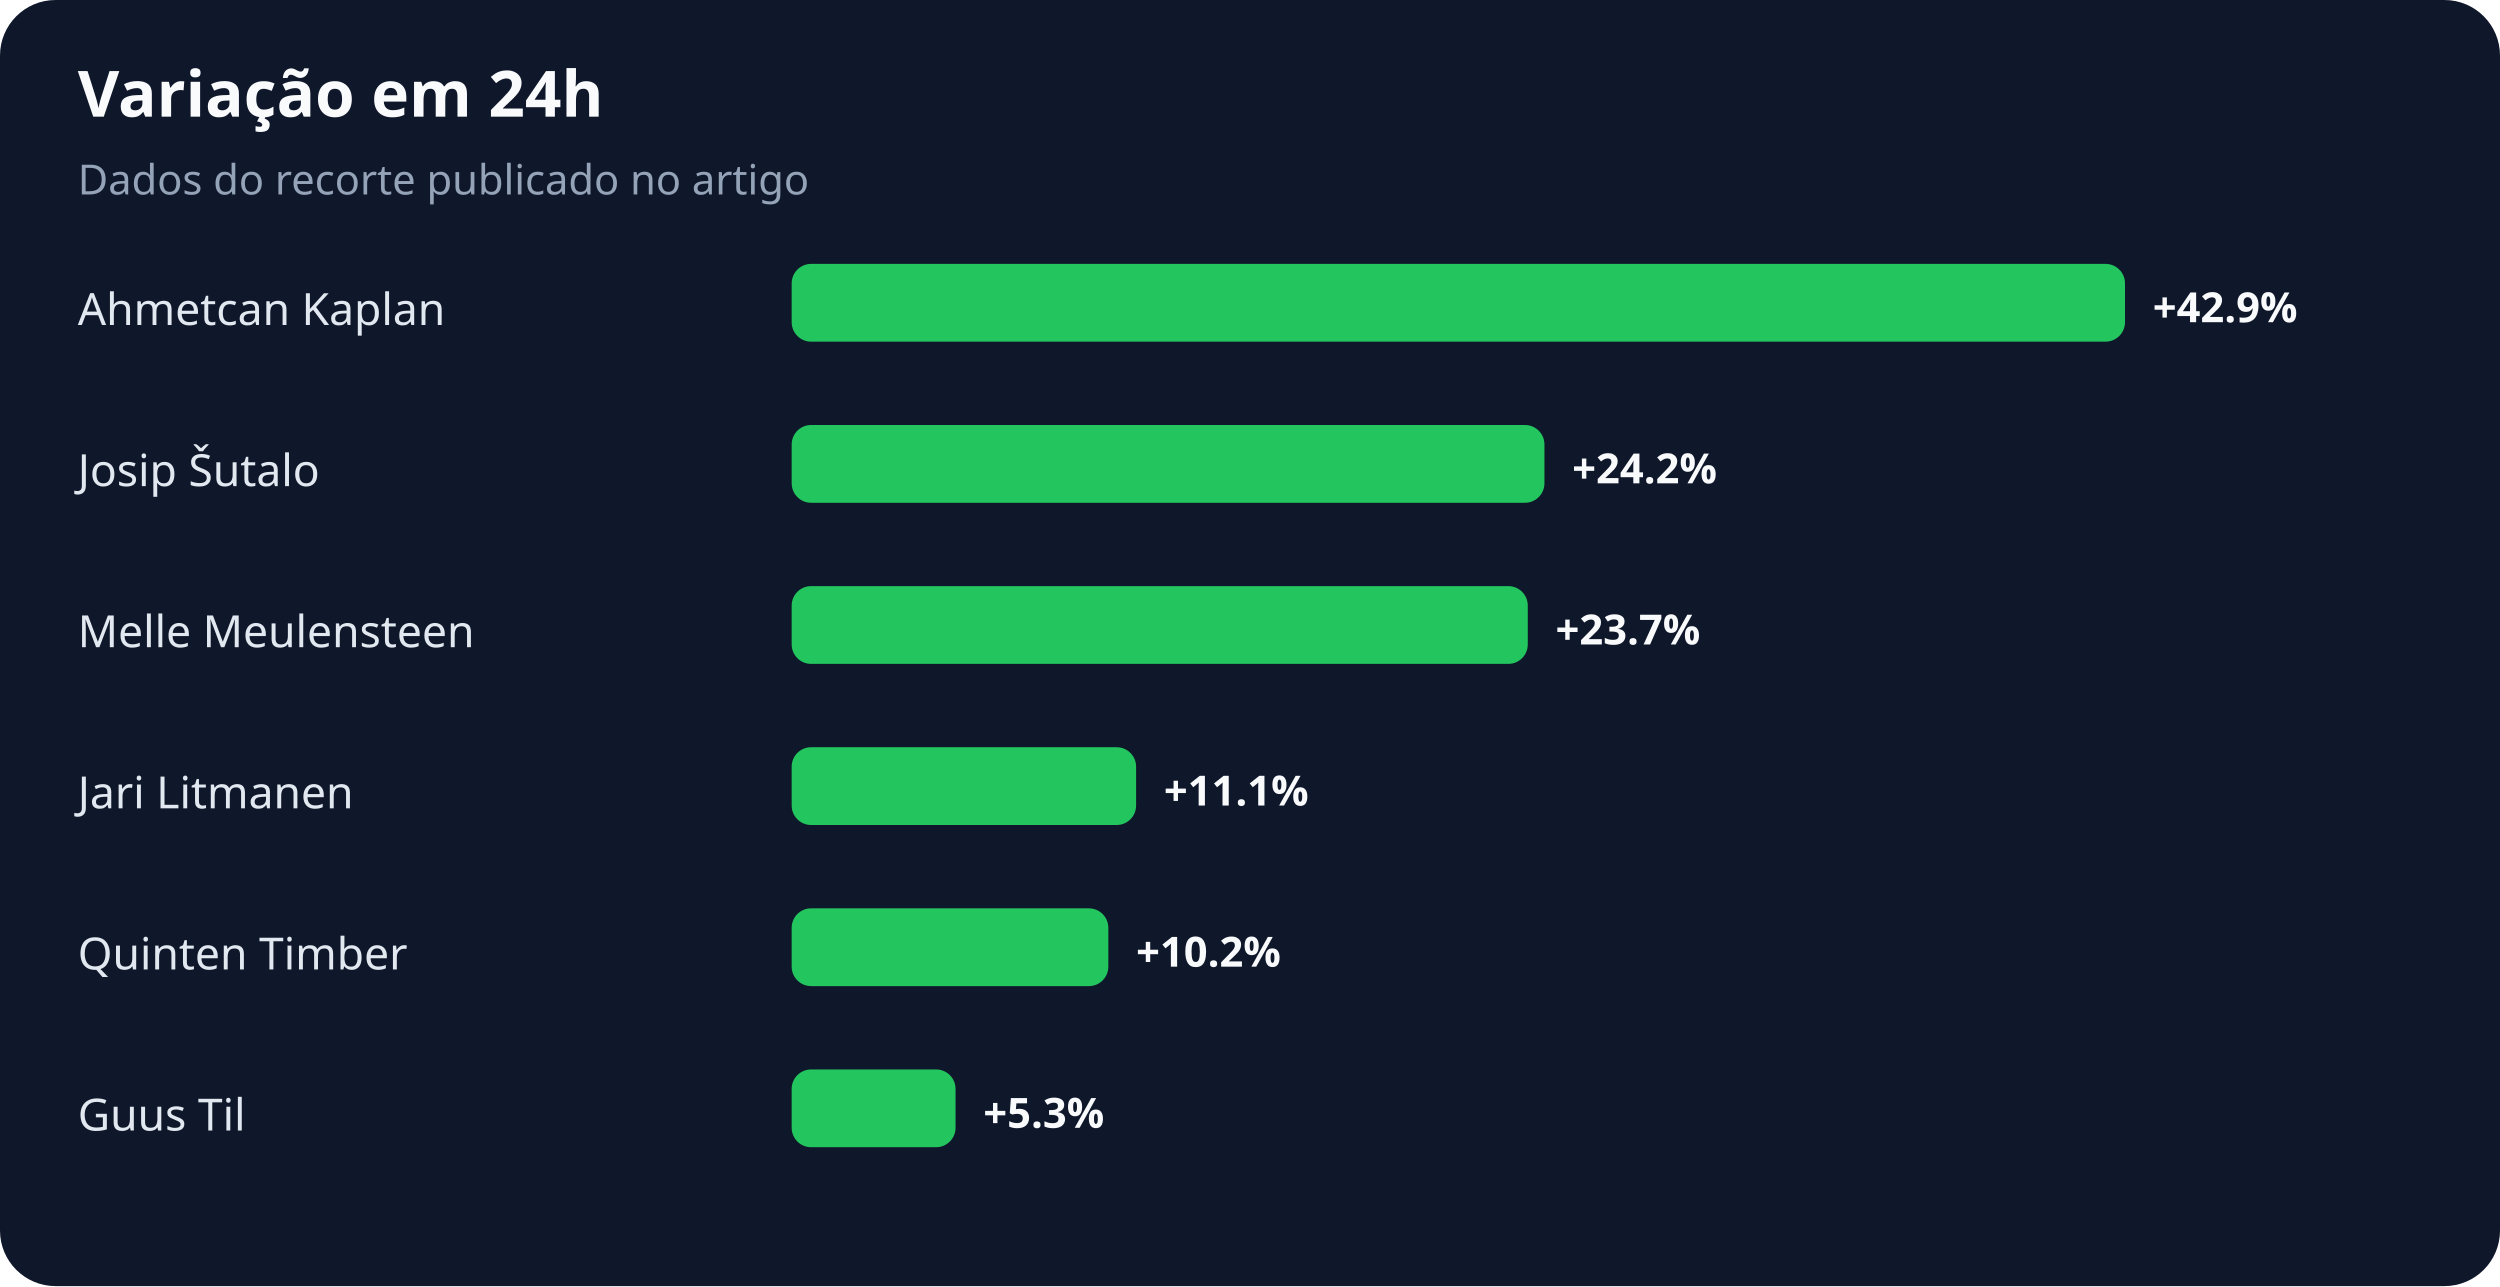
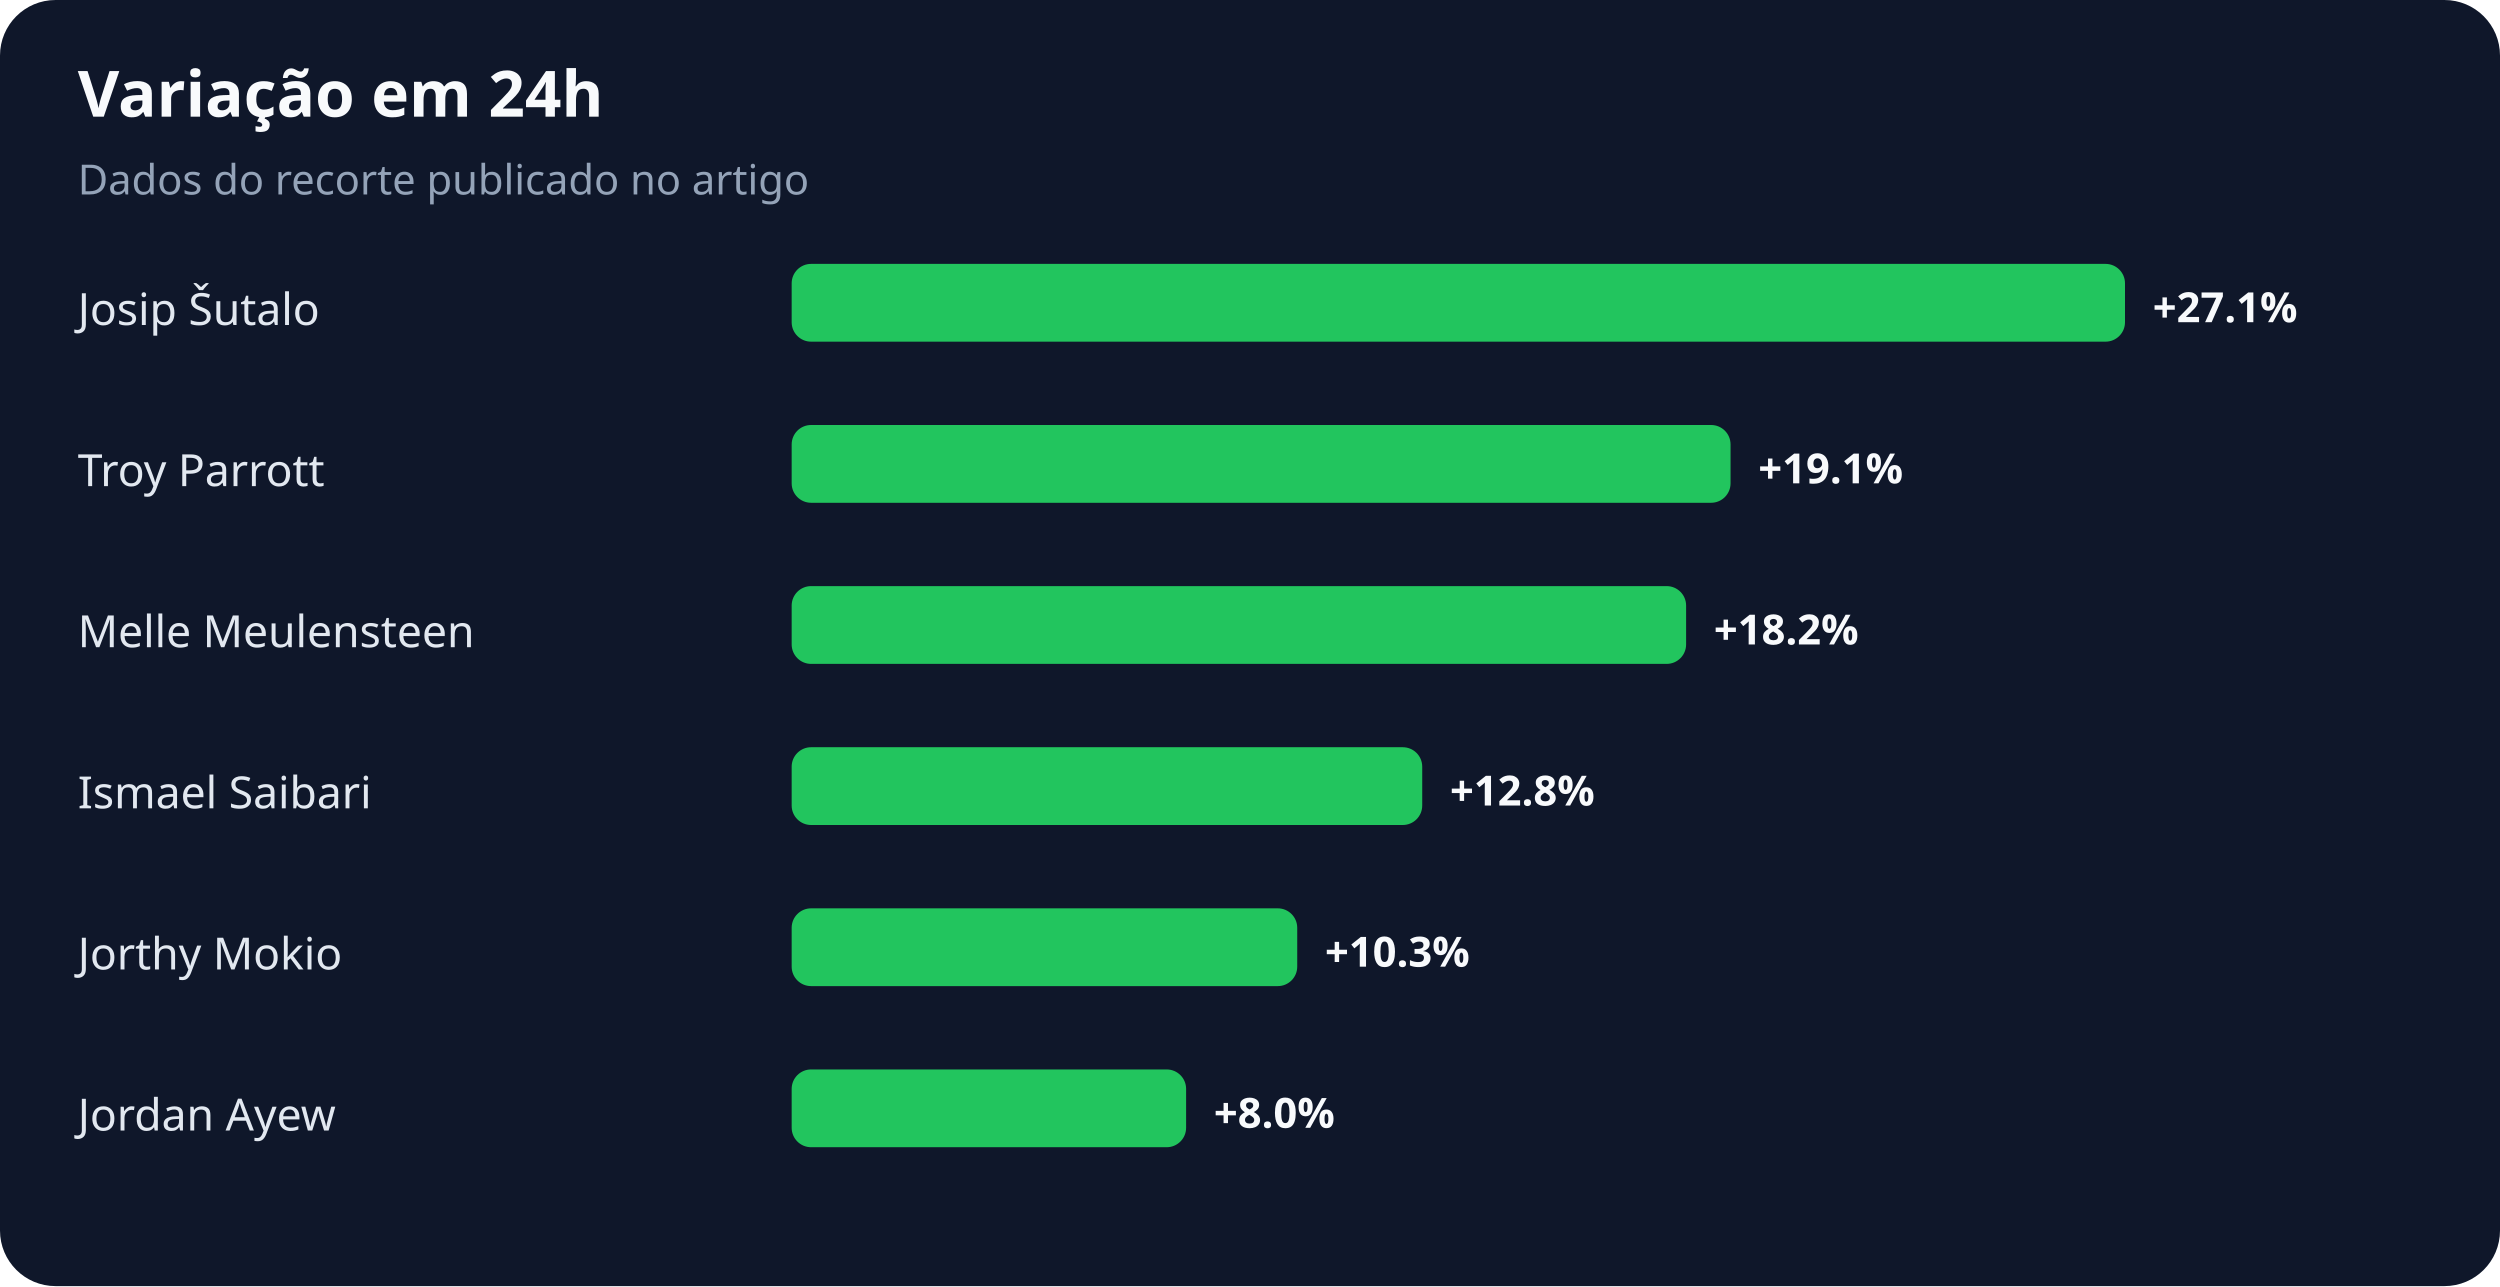
<svg xmlns="http://www.w3.org/2000/svg" width="900" height="463" viewBox="0 0 900 463" role="img" aria-labelledby="title desc">
  <rect width="100%" height="100%" rx="20" fill="#0f172a" />
  <text x="28" y="42" fill="#f8fafc" font-family="system-ui,sans-serif" font-size="23" font-weight="700">Variação em 24h</text>
  <text x="28" y="70" fill="#94a3b8" font-family="system-ui,sans-serif" font-size="15">Dados do recorte publicado no artigo</text>
-   <text x="28" y="117" fill="#e2e8f0" font-family="system-ui,sans-serif" font-size="16">Ahmetcan Kaplan</text>
+   <text x="28" y="117" fill="#e2e8f0" font-family="system-ui,sans-serif" font-size="16">Josip Šutalo</text>
  <rect x="285" y="95" width="480" height="28" rx="7" fill="#22c55e" />
-   <text x="775" y="116" fill="#f8fafc" font-family="system-ui,sans-serif" font-size="15" font-weight="700">+42.9%</text>
-   <text x="28" y="175" fill="#e2e8f0" font-family="system-ui,sans-serif" font-size="16">Josip Šutalo</text>
-   <rect x="285" y="153" width="271" height="28" rx="7" fill="#22c55e" />
-   <text x="566" y="174" fill="#f8fafc" font-family="system-ui,sans-serif" font-size="15" font-weight="700">+24.2%</text>
+   <text x="775" y="116" fill="#f8fafc" font-family="system-ui,sans-serif" font-size="15" font-weight="700">+27.1%</text>
+   <text x="28" y="175" fill="#e2e8f0" font-family="system-ui,sans-serif" font-size="16">Troy Parrott</text>
+   <rect x="285" y="153" width="338" height="28" rx="7" fill="#22c55e" />
+   <text x="633" y="174" fill="#f8fafc" font-family="system-ui,sans-serif" font-size="15" font-weight="700">+19.1%</text>
  <text x="28" y="233" fill="#e2e8f0" font-family="system-ui,sans-serif" font-size="16">Melle Meulensteen</text>
-   <rect x="285" y="211" width="265" height="28" rx="7" fill="#22c55e" />
-   <text x="560" y="232" fill="#f8fafc" font-family="system-ui,sans-serif" font-size="15" font-weight="700">+23.7%</text>
-   <text x="28" y="291" fill="#e2e8f0" font-family="system-ui,sans-serif" font-size="16">Jari Litmanen</text>
-   <rect x="285" y="269" width="124" height="28" rx="7" fill="#22c55e" />
-   <text x="419" y="290" fill="#f8fafc" font-family="system-ui,sans-serif" font-size="15" font-weight="700">+11.1%</text>
-   <text x="28" y="349" fill="#e2e8f0" font-family="system-ui,sans-serif" font-size="16">Quinten Timber</text>
-   <rect x="285" y="327" width="114" height="28" rx="7" fill="#22c55e" />
-   <text x="409" y="348" fill="#f8fafc" font-family="system-ui,sans-serif" font-size="15" font-weight="700">+10.2%</text>
-   <text x="28" y="407" fill="#e2e8f0" font-family="system-ui,sans-serif" font-size="16">Guus Til</text>
-   <rect x="285" y="385" width="59" height="28" rx="7" fill="#22c55e" />
-   <text x="354" y="406" fill="#f8fafc" font-family="system-ui,sans-serif" font-size="15" font-weight="700">+5.3%</text>
+   <rect x="285" y="211" width="322" height="28" rx="7" fill="#22c55e" />
+   <text x="617" y="232" fill="#f8fafc" font-family="system-ui,sans-serif" font-size="15" font-weight="700">+18.2%</text>
+   <text x="28" y="291" fill="#e2e8f0" font-family="system-ui,sans-serif" font-size="16">Ismael Saibari</text>
+   <rect x="285" y="269" width="227" height="28" rx="7" fill="#22c55e" />
+   <text x="522" y="290" fill="#f8fafc" font-family="system-ui,sans-serif" font-size="15" font-weight="700">+12.8%</text>
+   <text x="28" y="349" fill="#e2e8f0" font-family="system-ui,sans-serif" font-size="16">Jorthy Mokio</text>
+   <rect x="285" y="327" width="182" height="28" rx="7" fill="#22c55e" />
+   <text x="477" y="348" fill="#f8fafc" font-family="system-ui,sans-serif" font-size="15" font-weight="700">+10.3%</text>
+   <text x="28" y="407" fill="#e2e8f0" font-family="system-ui,sans-serif" font-size="16">Jordan Ayew</text>
+   <rect x="285" y="385" width="142" height="28" rx="7" fill="#22c55e" />
+   <text x="437" y="406" fill="#f8fafc" font-family="system-ui,sans-serif" font-size="15" font-weight="700">+8.0%</text>
</svg>
